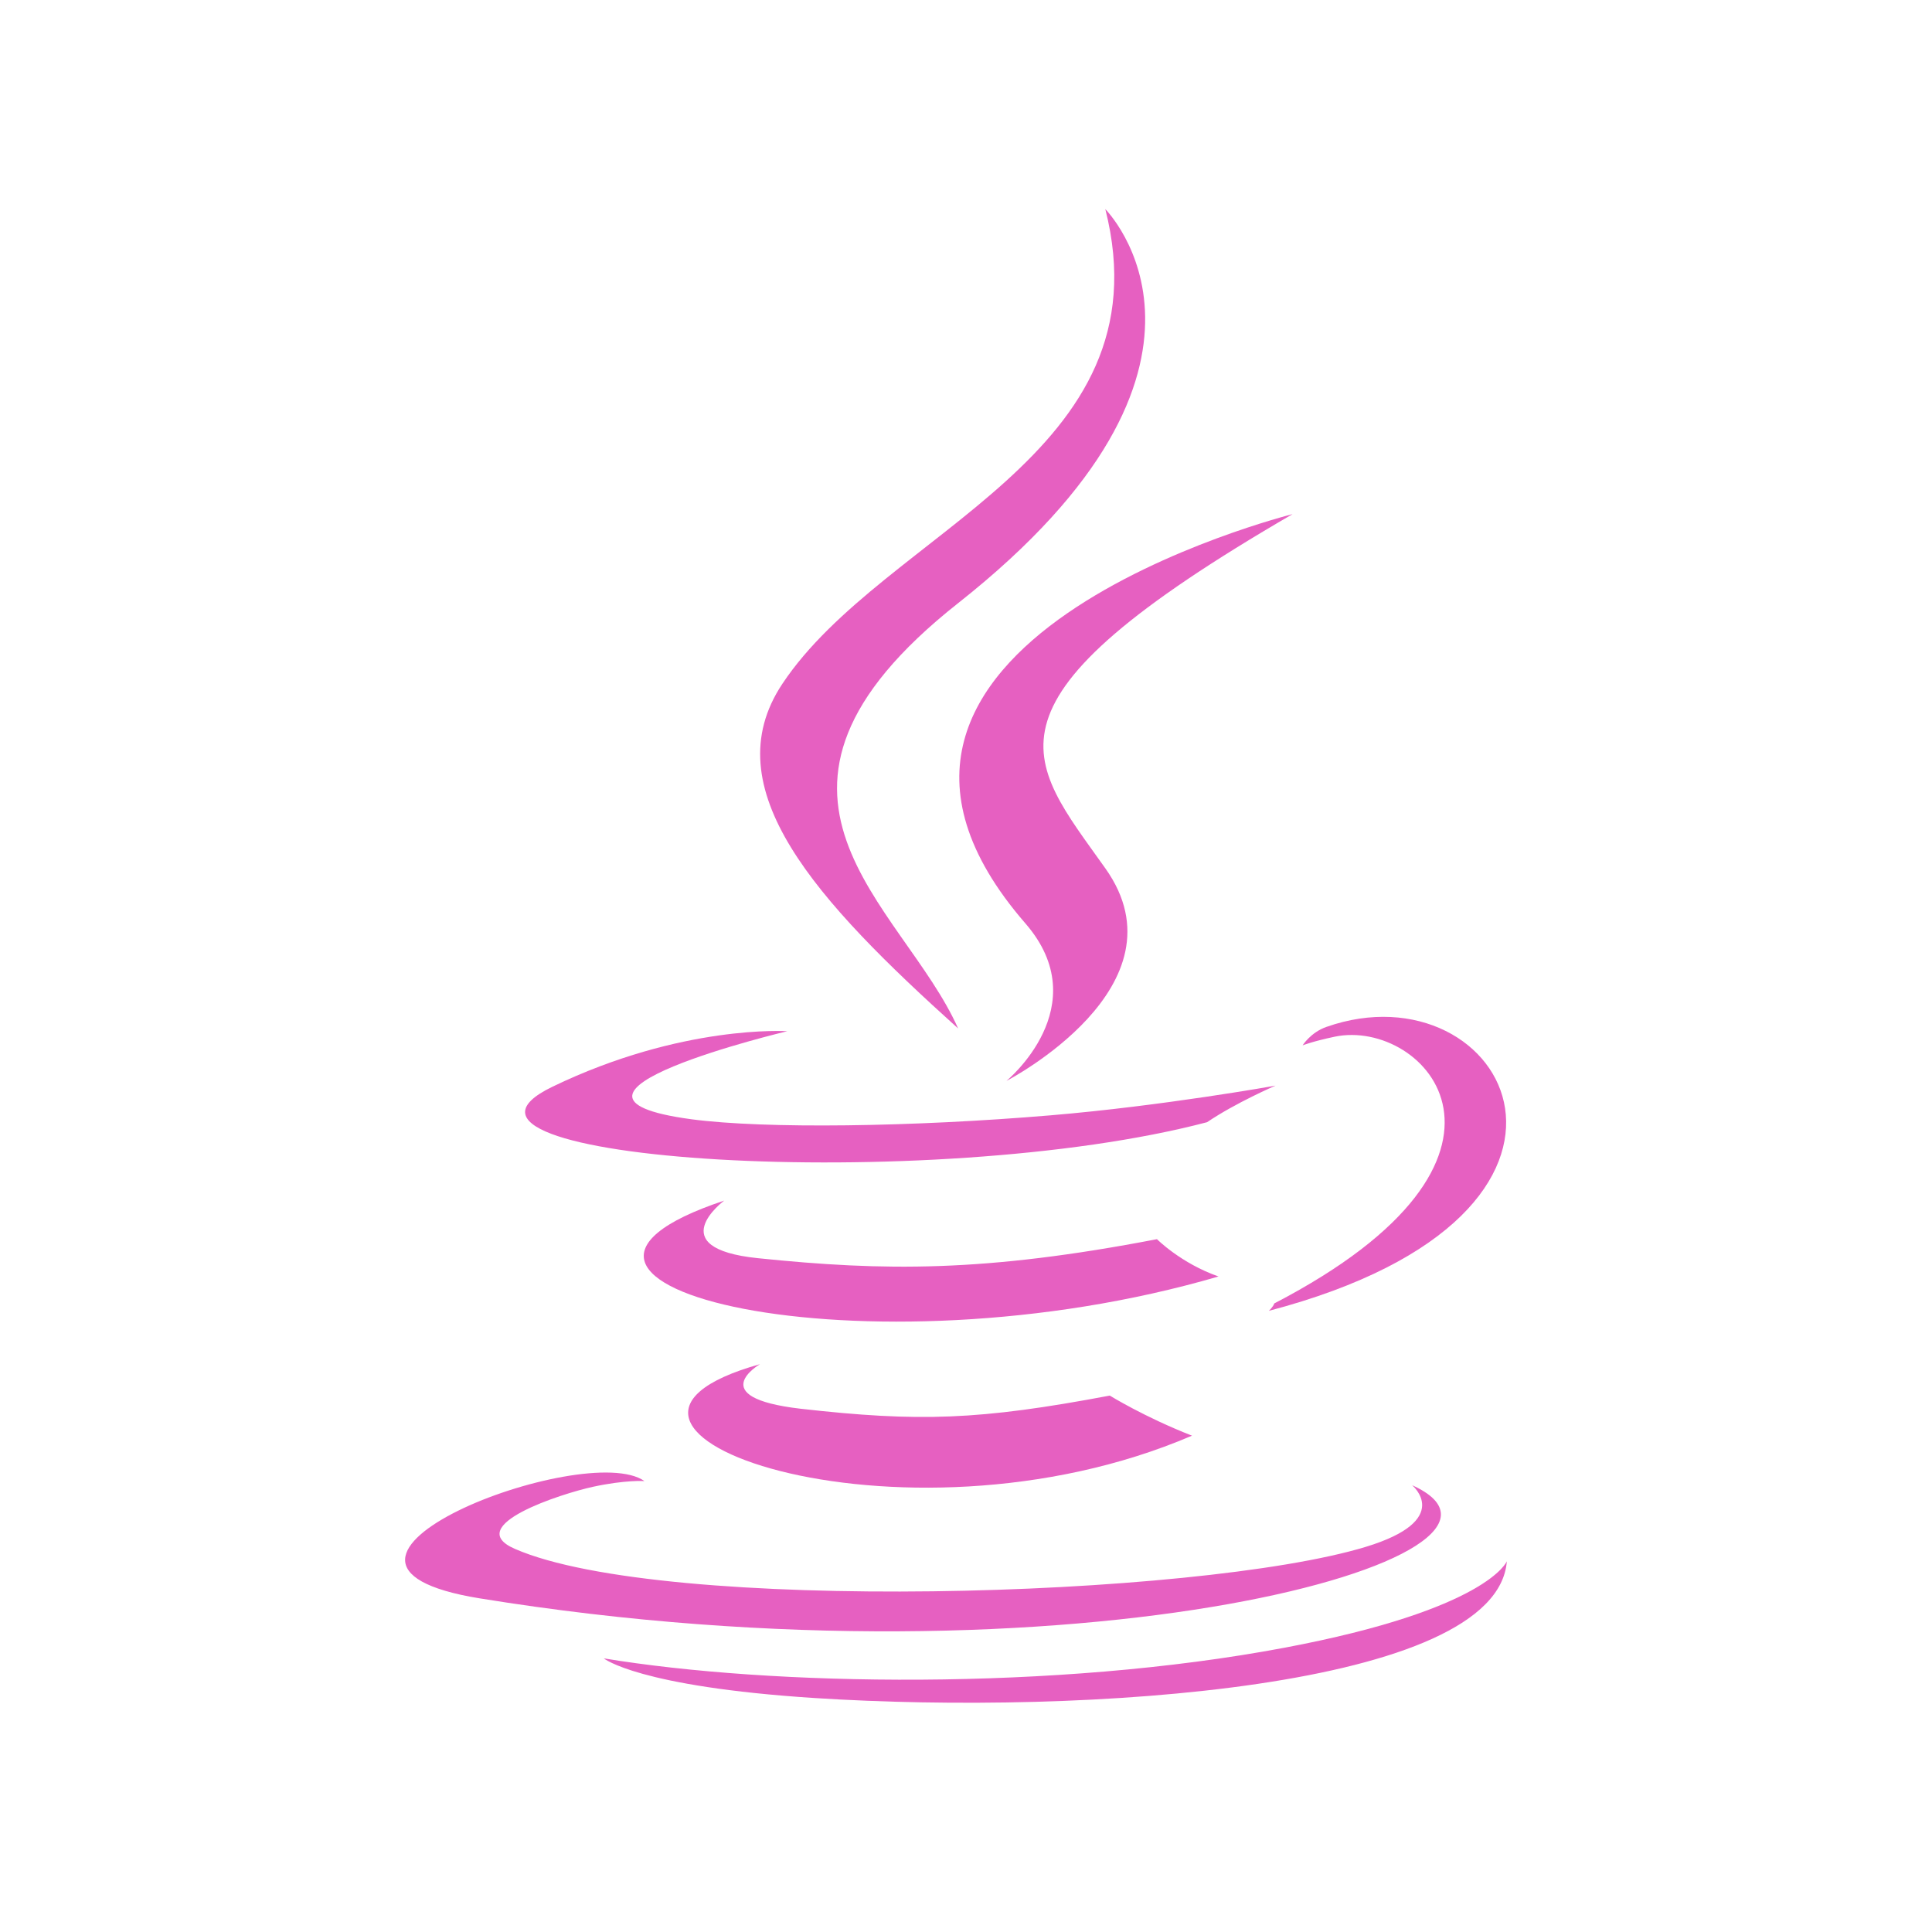
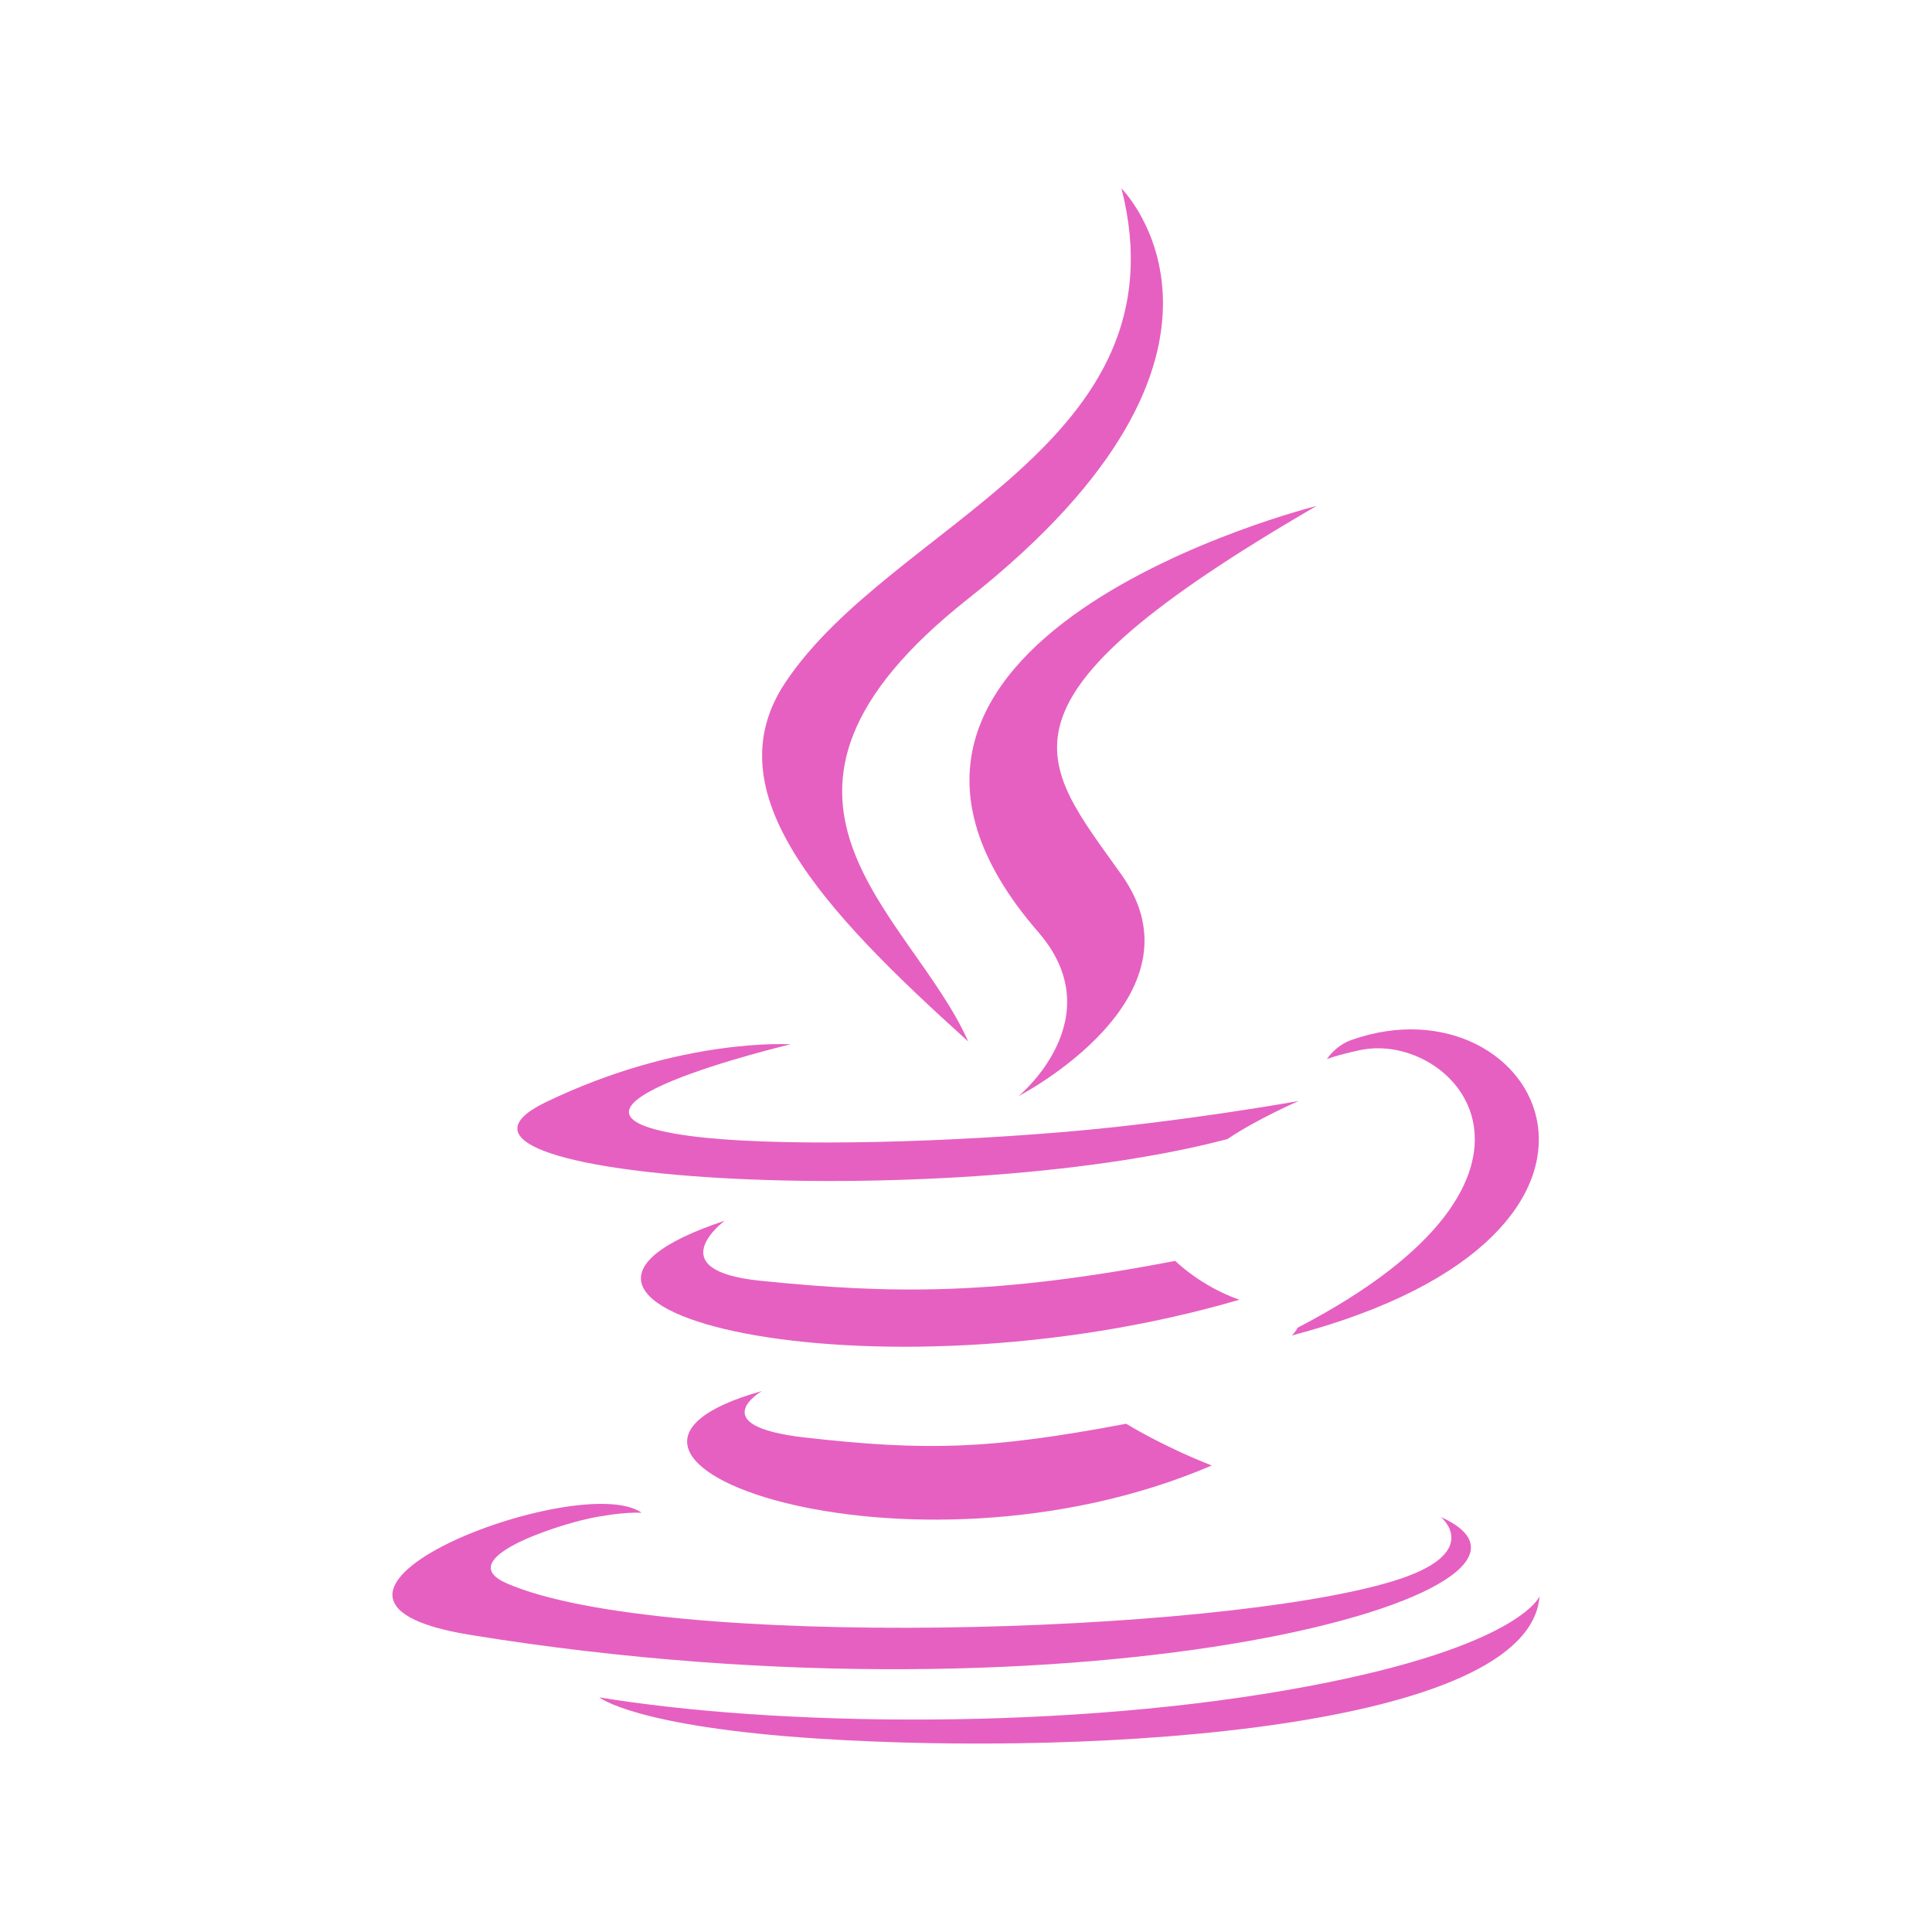
- <svg xmlns="http://www.w3.org/2000/svg" width="128" height="128" viewBox="0 0 128 128">
-   <g style="fill:#e660c1;fill-rule:evenodd">
-     <path d="M 50.352 90.379 C 50.352 90.379 46.562 92.578 53.035 93.332 C 60.887 94.219 64.883 94.09 73.527 92.461 C 73.527 92.461 75.809 93.879 78.973 95.117 C 59.598 103.426 35.129 94.637 50.352 90.379 " />
-     <path d="M 47.98 79.543 C 47.98 79.543 43.738 82.695 50.223 83.359 C 58.594 84.219 65.207 84.297 76.652 82.098 C 76.652 82.098 78.242 83.699 80.73 84.57 C 57.305 91.418 31.211 85.117 47.98 79.543 " />
-     <path d="M 67.93 61.172 C 72.707 66.668 66.68 71.613 66.68 71.613 C 66.68 71.613 78.801 65.352 73.23 57.527 C 68.035 50.207 64.051 46.59 85.637 34.062 C 85.637 34.062 51.758 42.527 67.93 61.172 " />
-     <path d="M 93.555 98.398 C 93.555 98.398 96.355 100.703 90.469 102.488 C 79.297 105.871 43.934 106.902 34.113 102.617 C 30.586 101.082 37.199 98.957 39.285 98.504 C 41.457 98.035 42.695 98.125 42.695 98.125 C 38.777 95.352 17.316 103.555 31.797 105.898 C 71.301 112.305 103.801 103.02 93.555 98.398 " />
-     <path d="M 52.16 68.32 C 52.16 68.32 34.18 72.59 45.793 74.152 C 50.703 74.805 60.48 74.66 69.582 73.895 C 77.031 73.27 84.504 71.926 84.504 71.926 C 84.504 71.926 81.875 73.059 79.973 74.348 C 61.719 79.152 26.434 76.914 36.59 72.004 C 45.184 67.852 52.16 68.32 52.16 68.32 " />
-     <path d="M 84.426 86.355 C 102.996 76.707 94.414 67.434 88.426 68.684 C 86.953 68.996 86.301 69.258 86.301 69.258 C 86.301 69.258 86.836 68.398 87.879 68.035 C 99.738 63.867 108.855 80.324 84.062 86.848 C 84.062 86.848 84.348 86.59 84.426 86.355 " />
-     <path d="M 73.23 13.855 C 73.23 13.855 83.516 24.141 63.477 39.961 C 47.422 52.645 59.816 59.883 63.477 68.137 C 54.102 59.688 47.215 52.238 51.836 45.301 C 58.605 35.129 77.383 30.195 73.23 13.855 " />
-     <path d="M 53.984 112.5 C 71.809 113.645 99.18 111.863 99.832 103.438 C 99.832 103.438 98.582 106.629 85.09 109.168 C 69.883 112.031 51.121 111.707 40 109.871 C 40 109.871 42.277 111.746 53.984 112.5 " />
+ <svg xmlns="http://www.w3.org/2000/svg" width="128" height="128" viewBox="0 0 128 128" id="svg2" version="1.1">
+   <defs id="defs24" />
+   <g style="fill:#e660c1;fill-rule:evenodd" id="g4" transform="matrix(1.041197,0,0,1.041197,-1.944813,-1.942973)">
+     <path d="m 50.352,90.379 c 0,0 -3.789,2.199 2.684,2.953 7.852,0.887 11.848,0.758 20.492,-0.871 0,0 2.281,1.418 5.445,2.656 -19.375,8.309 -43.844,-0.48 -28.621,-4.738" id="path6" />
+     <path d="m 47.98,79.543 c 0,0 -4.242,3.152 2.242,3.816 8.371,0.859 14.984,0.938 26.43,-1.262 0,0 1.59,1.602 4.078,2.473 -23.426,6.848 -49.52,0.547 -32.75,-5.027" id="path8" />
+     <path d="m 67.93,61.172 c 4.777,5.496 -1.25,10.441 -1.25,10.441 0,0 12.121,-6.262 6.551,-14.086 -5.195,-7.32 -9.18,-10.938 12.406,-23.465 0,0 -33.879,8.465 -17.707,27.109" id="path10" />
+     <path d="m 93.555,98.398 c 0,0 2.801,2.305 -3.086,4.09 -11.172,3.383 -46.535,4.414 -56.355,0.129 -3.527,-1.535 3.086,-3.66 5.172,-4.113 2.172,-0.469 3.41,-0.379 3.41,-0.379 -3.918,-2.773 -25.379,5.43 -10.898,7.773 39.504,6.406 72.004,-2.879 61.758,-7.5" id="path12" />
+     <path d="m 52.16,68.32 c 0,0 -17.98,4.27 -6.367,5.832 4.91,0.652 14.688,0.508 23.789,-0.258 7.449,-0.625 14.922,-1.969 14.922,-1.969 0,0 -2.629,1.133 -4.531,2.422 -18.254,4.805 -53.539,2.566 -43.383,-2.344 8.594,-4.152 15.57,-3.684 15.57,-3.684" id="path14" />
+     <path d="m 84.426,86.355 c 18.57,-9.648 9.988,-18.922 4,-17.672 -1.473,0.312 -2.125,0.574 -2.125,0.574 0,0 0.535,-0.859 1.578,-1.223 11.859,-4.168 20.977,12.289 -3.816,18.812 0,0 0.285,-0.258 0.363,-0.492" id="path16" />
+     <path d="m 73.23,13.855 c 0,0 10.285,10.285 -9.754,26.105 -16.055,12.684 -3.66,19.922 0,28.176 C 54.102,59.688 47.215,52.238 51.836,45.301 58.605,35.129 77.383,30.195 73.23,13.855" id="path18" />
+     <path d="m 53.984,112.5 c 17.824,1.145 45.195,-0.637 45.848,-9.062 0,0 -1.25,3.191 -14.742,5.73 -15.207,2.863 -33.969,2.539 -45.09,0.703 0,0 2.277,1.875 13.984,2.629" id="path20" />
  </g>
</svg>
